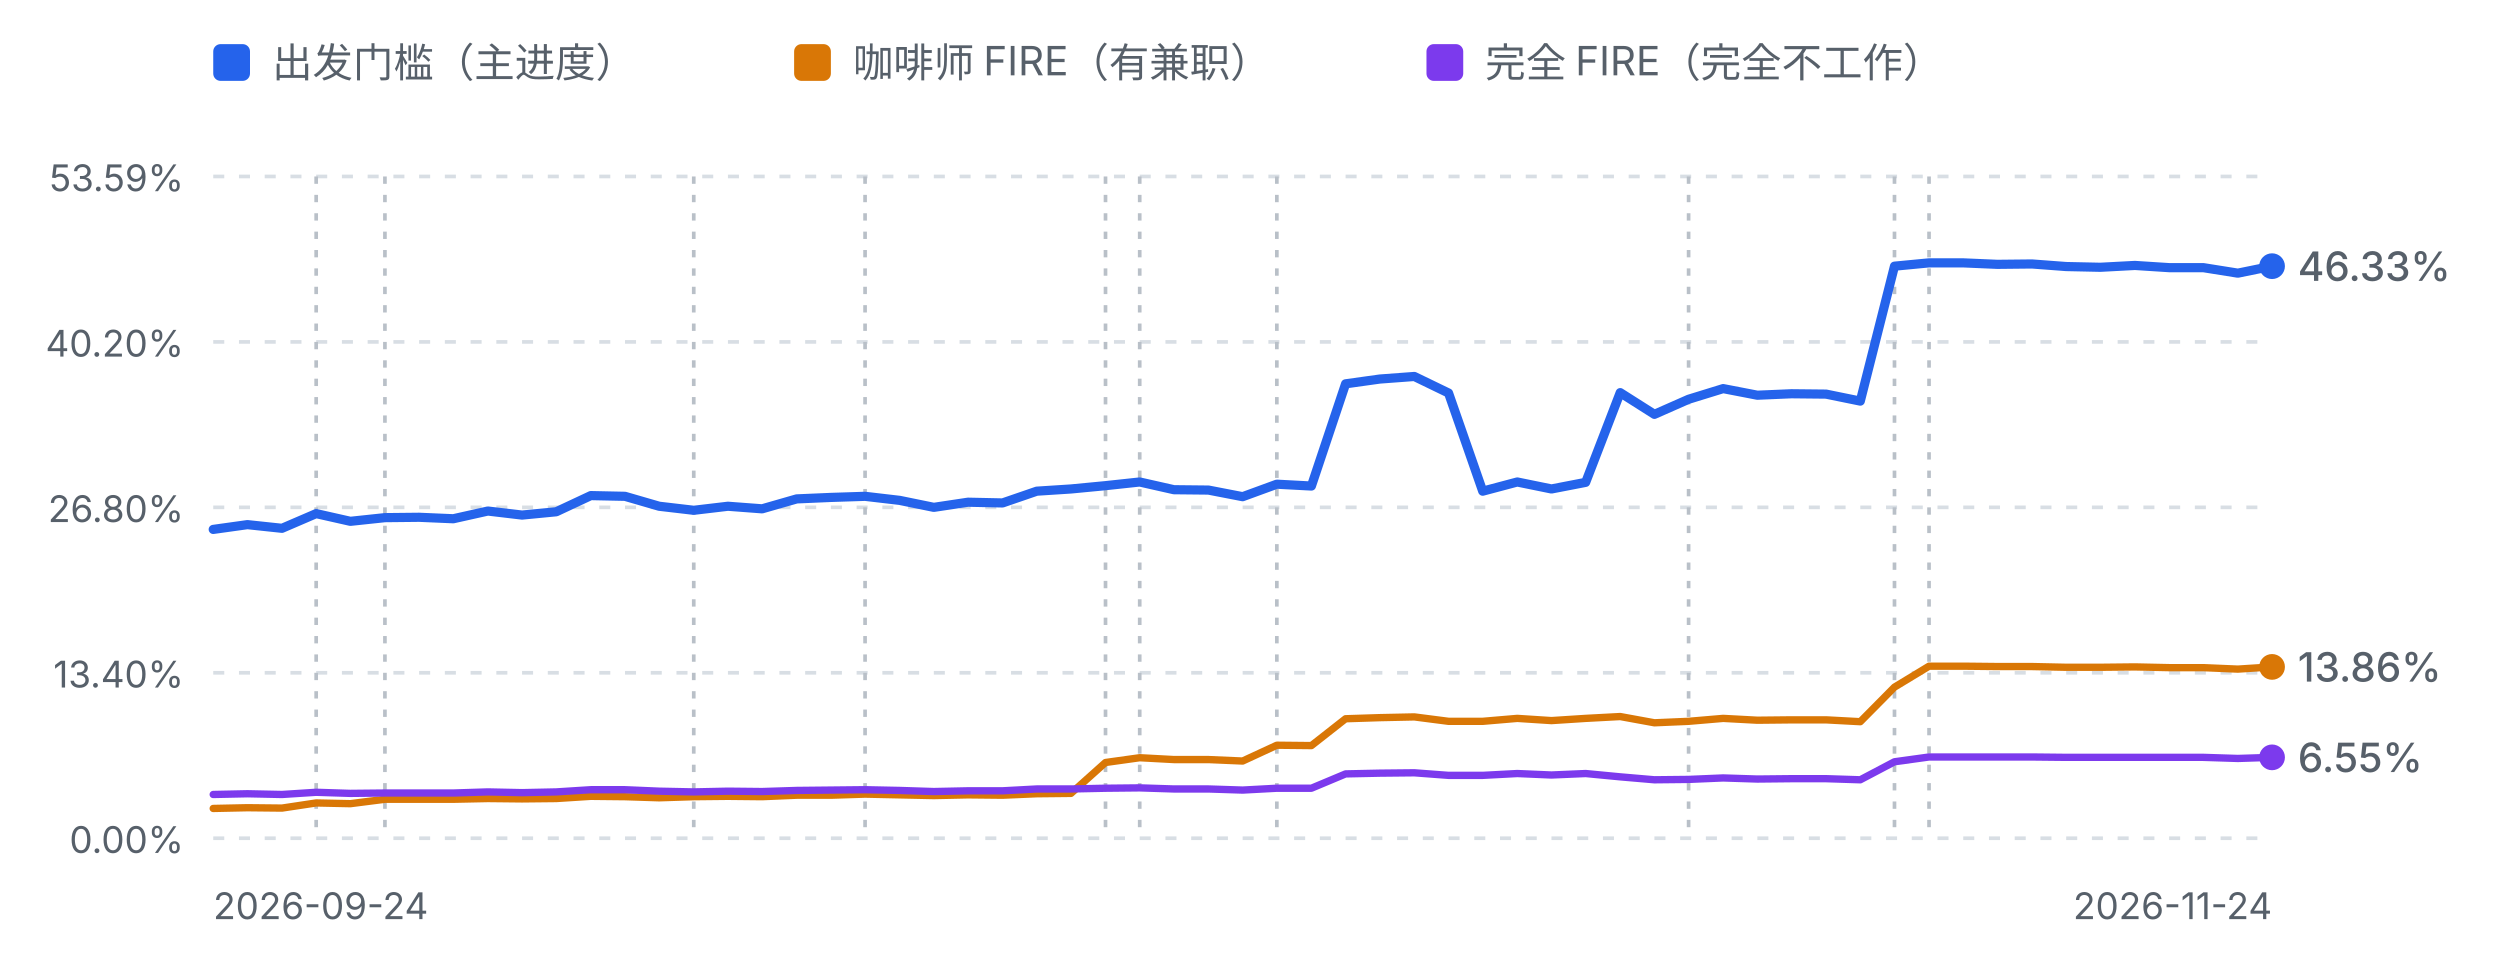
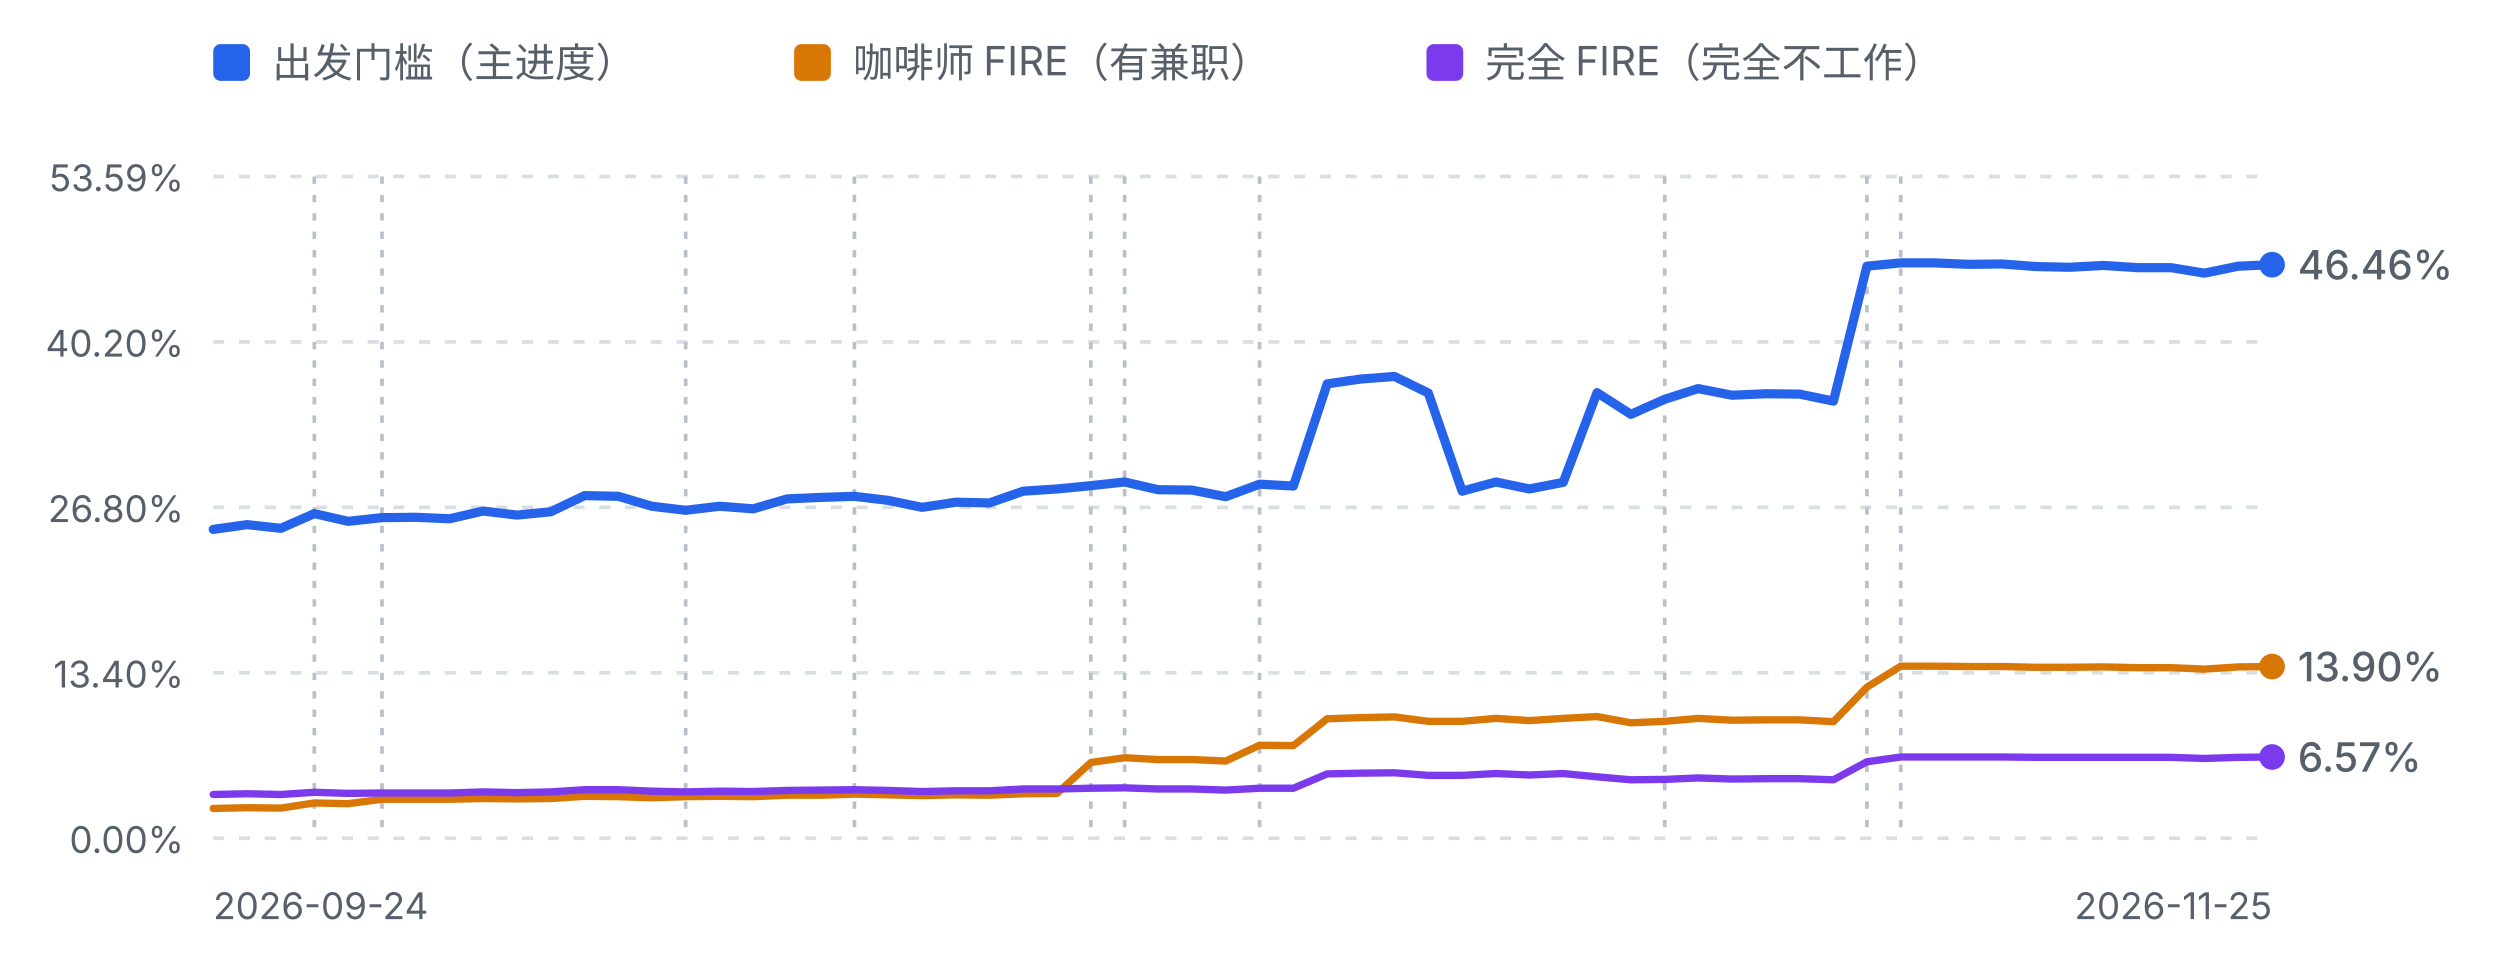
<svg xmlns="http://www.w3.org/2000/svg" viewBox="0 0 680 262" width="680" height="262" role="img" aria-label="进度曲线：出发门槛、咖啡师 FIRE 与完全 FIRE">
  <defs>
    <style>
      .fg-muted { fill: #57606a; font-family: ui-sans-serif, system-ui, -apple-system, "Segoe UI", sans-serif; }
      .grid { stroke: #d8dee4; stroke-width: 1; stroke-dasharray: 3 4; }
      .mark { stroke: #b9c0c8; stroke-width: 1; stroke-dasharray: 2 3; }
      .line-dep { fill: none; stroke: #2563eb; stroke-width: 2.5; stroke-linejoin: round; stroke-linecap: round; }
      .line-fire { fill: none; stroke: #d97706; stroke-width: 2; stroke-linejoin: round; stroke-linecap: round; }
      .line-full { fill: none; stroke: #7c3aed; stroke-width: 2; stroke-linejoin: round; stroke-linecap: round; }
      @media (prefers-color-scheme: dark) {
        .fg-muted { fill: #8b949e; }
        .grid { stroke: #30363d; }
        .mark { stroke: #4d545c; }
        .line-dep { stroke: #60a5fa; }
        .line-fire { stroke: #f0b429; }
        .line-full { stroke: #a78bfa; }
      }
    </style>
  </defs>
  <rect x="58" y="12" width="10" height="10" rx="2" fill="#2563eb" />
  <text class="fg-muted" x="74" y="21" font-size="11">出发门槛（主进度）</text>
  <rect x="216" y="12" width="10" height="10" rx="2" fill="#d97706" />
  <text class="fg-muted" x="232" y="21" font-size="11">咖啡师 FIRE（有兼职）</text>
  <rect x="388" y="12" width="10" height="10" rx="2" fill="#7c3aed" />
  <text class="fg-muted" x="404" y="21" font-size="11">完全 FIRE（完全不工作）</text>
  <line class="grid" x1="58" y1="48.0" x2="618" y2="48.0" />
  <text class="fg-muted" x="50" y="52.0" text-anchor="end" font-size="10">53.59%</text>
  <line class="grid" x1="58" y1="93.0" x2="618" y2="93.0" />
  <text class="fg-muted" x="50" y="97.0" text-anchor="end" font-size="10">40.20%</text>
  <line class="grid" x1="58" y1="138.0" x2="618" y2="138.0" />
  <text class="fg-muted" x="50" y="142.0" text-anchor="end" font-size="10">26.80%</text>
  <line class="grid" x1="58" y1="183.0" x2="618" y2="183.0" />
  <text class="fg-muted" x="50" y="187.0" text-anchor="end" font-size="10">13.40%</text>
  <line class="grid" x1="58" y1="228.0" x2="618" y2="228.0" />
  <text class="fg-muted" x="50" y="232.0" text-anchor="end" font-size="10">0.00%</text>
-   <line class="mark" x1="86.0" y1="48" x2="86.0" y2="228.0" />
-   <line class="mark" x1="104.7" y1="48" x2="104.7" y2="228.0" />
-   <line class="mark" x1="188.7" y1="48" x2="188.7" y2="228.0" />
-   <line class="mark" x1="235.3" y1="48" x2="235.3" y2="228.0" />
-   <line class="mark" x1="300.7" y1="48" x2="300.7" y2="228.0" />
-   <line class="mark" x1="310.0" y1="48" x2="310.0" y2="228.0" />
-   <line class="mark" x1="347.3" y1="48" x2="347.3" y2="228.0" />
-   <line class="mark" x1="459.3" y1="48" x2="459.3" y2="228.0" />
-   <line class="mark" x1="515.3" y1="48" x2="515.3" y2="228.0" />
-   <line class="mark" x1="524.7" y1="48" x2="524.7" y2="228.0" />
-   <path d="M58.0,144.0 L67.3,142.7 L76.7,143.7 L86.0,139.7 L95.3,141.8 L104.7,140.8 L114.0,140.7 L123.3,141.1 L132.7,139.0 L142.0,140.1 L151.3,139.2 L160.7,134.8 L170.0,135.0 L179.3,137.7 L188.7,138.8 L198.0,137.7 L207.3,138.4 L216.7,135.7 L226.0,135.3 L235.3,135.0 L244.7,136.1 L254.0,138.0 L263.3,136.6 L272.7,136.8 L282.0,133.6 L291.3,133.0 L300.7,132.1 L310.0,131.1 L319.3,133.2 L328.7,133.3 L338.0,135.1 L347.3,131.7 L356.7,132.2 L366.0,104.4 L375.3,103.1 L384.7,102.4 L394.0,106.9 L403.3,133.6 L412.7,131.1 L422.0,133.0 L431.3,131.2 L440.7,106.8 L450.0,112.7 L459.3,108.6 L468.7,105.7 L478.0,107.5 L487.3,107.1 L496.7,107.2 L506.0,109.1 L515.3,72.4 L524.7,71.5 L534.0,71.5 L543.3,71.9 L552.7,71.8 L562.0,72.5 L571.3,72.7 L580.7,72.2 L590.0,72.8 L599.3,72.8 L608.7,74.3 L618.0,72.4" class="line-dep" />
-   <path d="M58.0,219.9 L67.3,219.7 L76.7,219.8 L86.0,218.4 L95.3,218.6 L104.7,217.4 L114.0,217.4 L123.3,217.4 L132.7,217.2 L142.0,217.3 L151.3,217.2 L160.7,216.6 L170.0,216.7 L179.3,217.0 L188.7,216.7 L198.0,216.6 L207.3,216.7 L216.7,216.3 L226.0,216.3 L235.3,216.0 L244.7,216.2 L254.0,216.4 L263.3,216.2 L272.7,216.3 L282.0,215.9 L291.3,215.8 L300.7,207.4 L310.0,206.1 L319.3,206.6 L328.7,206.6 L338.0,207.0 L347.3,202.7 L356.7,202.8 L366.0,195.5 L375.3,195.2 L384.7,195.0 L394.0,196.2 L403.3,196.2 L412.7,195.4 L422.0,196.0 L431.3,195.4 L440.7,194.9 L450.0,196.6 L459.3,196.2 L468.7,195.4 L478.0,195.9 L487.3,195.8 L496.7,195.8 L506.0,196.3 L515.3,186.9 L524.7,181.2 L534.0,181.2 L543.3,181.3 L552.7,181.3 L562.0,181.5 L571.3,181.5 L580.7,181.4 L590.0,181.6 L599.3,181.6 L608.7,182.0 L618.0,181.4" class="line-fire" />
-   <path d="M58.0,216.1 L67.3,215.9 L76.7,216.1 L86.0,215.5 L95.3,215.8 L104.7,215.7 L114.0,215.7 L123.3,215.7 L132.7,215.4 L142.0,215.6 L151.3,215.4 L160.7,214.8 L170.0,214.8 L179.3,215.2 L188.7,215.4 L198.0,215.2 L207.3,215.3 L216.7,215.0 L226.0,214.9 L235.3,214.8 L244.7,215.0 L254.0,215.3 L263.3,215.1 L272.7,215.1 L282.0,214.6 L291.3,214.6 L300.7,214.4 L310.0,214.3 L319.3,214.6 L328.7,214.6 L338.0,214.9 L347.3,214.4 L356.7,214.4 L366.0,210.5 L375.3,210.3 L384.7,210.2 L394.0,210.9 L403.3,210.9 L412.7,210.4 L422.0,210.8 L431.3,210.4 L440.7,211.3 L450.0,212.1 L459.3,212.0 L468.7,211.6 L478.0,211.9 L487.3,211.8 L496.7,211.8 L506.0,212.1 L515.3,207.2 L524.7,205.9 L534.0,205.9 L543.3,205.9 L552.7,205.9 L562.0,206.0 L571.3,206.0 L580.7,206.0 L590.0,206.0 L599.3,206.0 L608.7,206.3 L618.0,206.0" class="line-full" />
-   <circle cx="618.0" cy="181.4" r="3.5" fill="#d97706" />
-   <text class="fg-muted" x="625.0" y="185.4" font-size="11" font-weight="500" fill="#d97706">13.86%</text>
-   <circle cx="618.0" cy="72.4" r="3.5" fill="#2563eb" />
-   <text class="fg-muted" x="625.0" y="76.4" font-size="11" font-weight="500" fill="#2563eb">46.33%</text>
-   <circle cx="618.0" cy="206.0" r="3.5" fill="#7c3aed" />
-   <text class="fg-muted" x="625.0" y="210.0" font-size="11" font-weight="500" fill="#7c3aed">6.55%</text>
+   <line class="mark" x1="85.5" y1="48" x2="85.5" y2="228.0" />
+   <line class="mark" x1="103.9" y1="48" x2="103.9" y2="228.0" />
+   <line class="mark" x1="186.5" y1="48" x2="186.5" y2="228.0" />
+   <line class="mark" x1="232.4" y1="48" x2="232.4" y2="228.0" />
+   <line class="mark" x1="296.7" y1="48" x2="296.7" y2="228.0" />
+   <line class="mark" x1="305.9" y1="48" x2="305.9" y2="228.0" />
+   <line class="mark" x1="342.6" y1="48" x2="342.6" y2="228.0" />
+   <line class="mark" x1="452.8" y1="48" x2="452.8" y2="228.0" />
+   <line class="mark" x1="507.8" y1="48" x2="507.8" y2="228.0" />
+   <line class="mark" x1="517.0" y1="48" x2="517.0" y2="228.0" />
+   <path d="M58.0,144.0 L67.2,142.7 L76.4,143.7 L85.5,139.7 L94.7,141.8 L103.9,140.8 L113.1,140.7 L122.3,141.1 L131.4,139.0 L140.6,140.1 L149.8,139.2 L159.0,134.8 L168.2,135.0 L177.3,137.7 L186.5,138.8 L195.7,137.7 L204.9,138.4 L214.1,135.7 L223.2,135.3 L232.4,135.0 L241.6,136.1 L250.8,138.0 L260.0,136.6 L269.1,136.8 L278.3,133.6 L287.5,133.0 L296.7,132.1 L305.9,131.1 L315.0,133.2 L324.2,133.3 L333.4,135.1 L342.6,131.7 L351.8,132.2 L361.0,104.4 L370.1,103.1 L379.3,102.4 L388.5,106.9 L397.7,133.6 L406.9,131.1 L416.0,133.0 L425.2,131.2 L434.4,106.8 L443.6,112.7 L452.8,108.6 L461.9,105.7 L471.1,107.5 L480.3,107.1 L489.5,107.2 L498.7,109.1 L507.8,72.4 L517.0,71.5 L526.2,71.5 L535.4,71.9 L544.6,71.8 L553.7,72.5 L562.9,72.7 L572.1,72.2 L581.3,72.8 L590.5,72.8 L599.6,74.3 L608.8,72.4 L618.0,72.0" class="line-dep" />
+   <path d="M58.0,219.9 L67.2,219.7 L76.4,219.8 L85.5,218.4 L94.7,218.6 L103.9,217.4 L113.1,217.4 L122.3,217.4 L131.4,217.2 L140.6,217.3 L149.8,217.2 L159.0,216.6 L168.2,216.7 L177.3,217.0 L186.5,216.7 L195.7,216.6 L204.9,216.7 L214.1,216.3 L223.2,216.3 L232.4,216.0 L241.6,216.2 L250.8,216.4 L260.0,216.2 L269.1,216.3 L278.3,215.9 L287.5,215.8 L296.7,207.4 L305.9,206.1 L315.0,206.6 L324.2,206.6 L333.4,207.0 L342.6,202.7 L351.8,202.8 L361.0,195.5 L370.1,195.2 L379.3,195.0 L388.5,196.2 L397.7,196.2 L406.9,195.4 L416.0,196.0 L425.2,195.4 L434.4,194.9 L443.6,196.6 L452.8,196.2 L461.9,195.4 L471.1,195.9 L480.3,195.8 L489.5,195.8 L498.7,196.3 L507.8,186.9 L517.0,181.2 L526.2,181.2 L535.4,181.3 L544.6,181.3 L553.7,181.5 L562.9,181.5 L572.1,181.4 L581.3,181.6 L590.5,181.6 L599.6,182.0 L608.8,181.4 L618.0,181.3" class="line-fire" />
+   <path d="M58.0,216.1 L67.2,215.9 L76.4,216.1 L85.5,215.5 L94.7,215.8 L103.9,215.7 L113.1,215.7 L122.3,215.7 L131.4,215.4 L140.6,215.6 L149.8,215.4 L159.0,214.8 L168.2,214.8 L177.3,215.2 L186.5,215.4 L195.7,215.2 L204.9,215.3 L214.1,215.0 L223.2,214.9 L232.4,214.8 L241.6,215.0 L250.8,215.3 L260.0,215.1 L269.1,215.1 L278.3,214.6 L287.5,214.6 L296.7,214.4 L305.9,214.3 L315.0,214.6 L324.2,214.6 L333.4,214.9 L342.6,214.4 L351.8,214.4 L361.0,210.5 L370.1,210.3 L379.3,210.2 L388.5,210.9 L397.7,210.9 L406.9,210.4 L416.0,210.8 L425.2,210.4 L434.4,211.3 L443.6,212.1 L452.8,212.0 L461.9,211.6 L471.1,211.9 L480.3,211.8 L489.5,211.8 L498.7,212.1 L507.8,207.2 L517.0,205.9 L526.2,205.9 L535.4,205.9 L544.6,205.9 L553.7,206.0 L562.9,206.0 L572.1,206.0 L581.3,206.0 L590.5,206.0 L599.6,206.3 L608.8,206.0 L618.0,205.9" class="line-full" />
+   <circle cx="618.0" cy="181.3" r="3.5" fill="#d97706" />
+   <text class="fg-muted" x="625.0" y="185.3" font-size="11" font-weight="500" fill="#d97706">13.90%</text>
+   <circle cx="618.0" cy="72.0" r="3.5" fill="#2563eb" />
+   <text class="fg-muted" x="625.0" y="76.0" font-size="11" font-weight="500" fill="#2563eb">46.46%</text>
+   <circle cx="618.0" cy="205.9" r="3.5" fill="#7c3aed" />
+   <text class="fg-muted" x="625.0" y="209.9" font-size="11" font-weight="500" fill="#7c3aed">6.57%</text>
  <text class="fg-muted" x="58" y="250" font-size="10">2026-09-24</text>
-   <text class="fg-muted" x="618" y="250" text-anchor="end" font-size="10">2026-11-24</text>
+   <text class="fg-muted" x="618" y="250" text-anchor="end" font-size="10">2026-11-25</text>
</svg>
